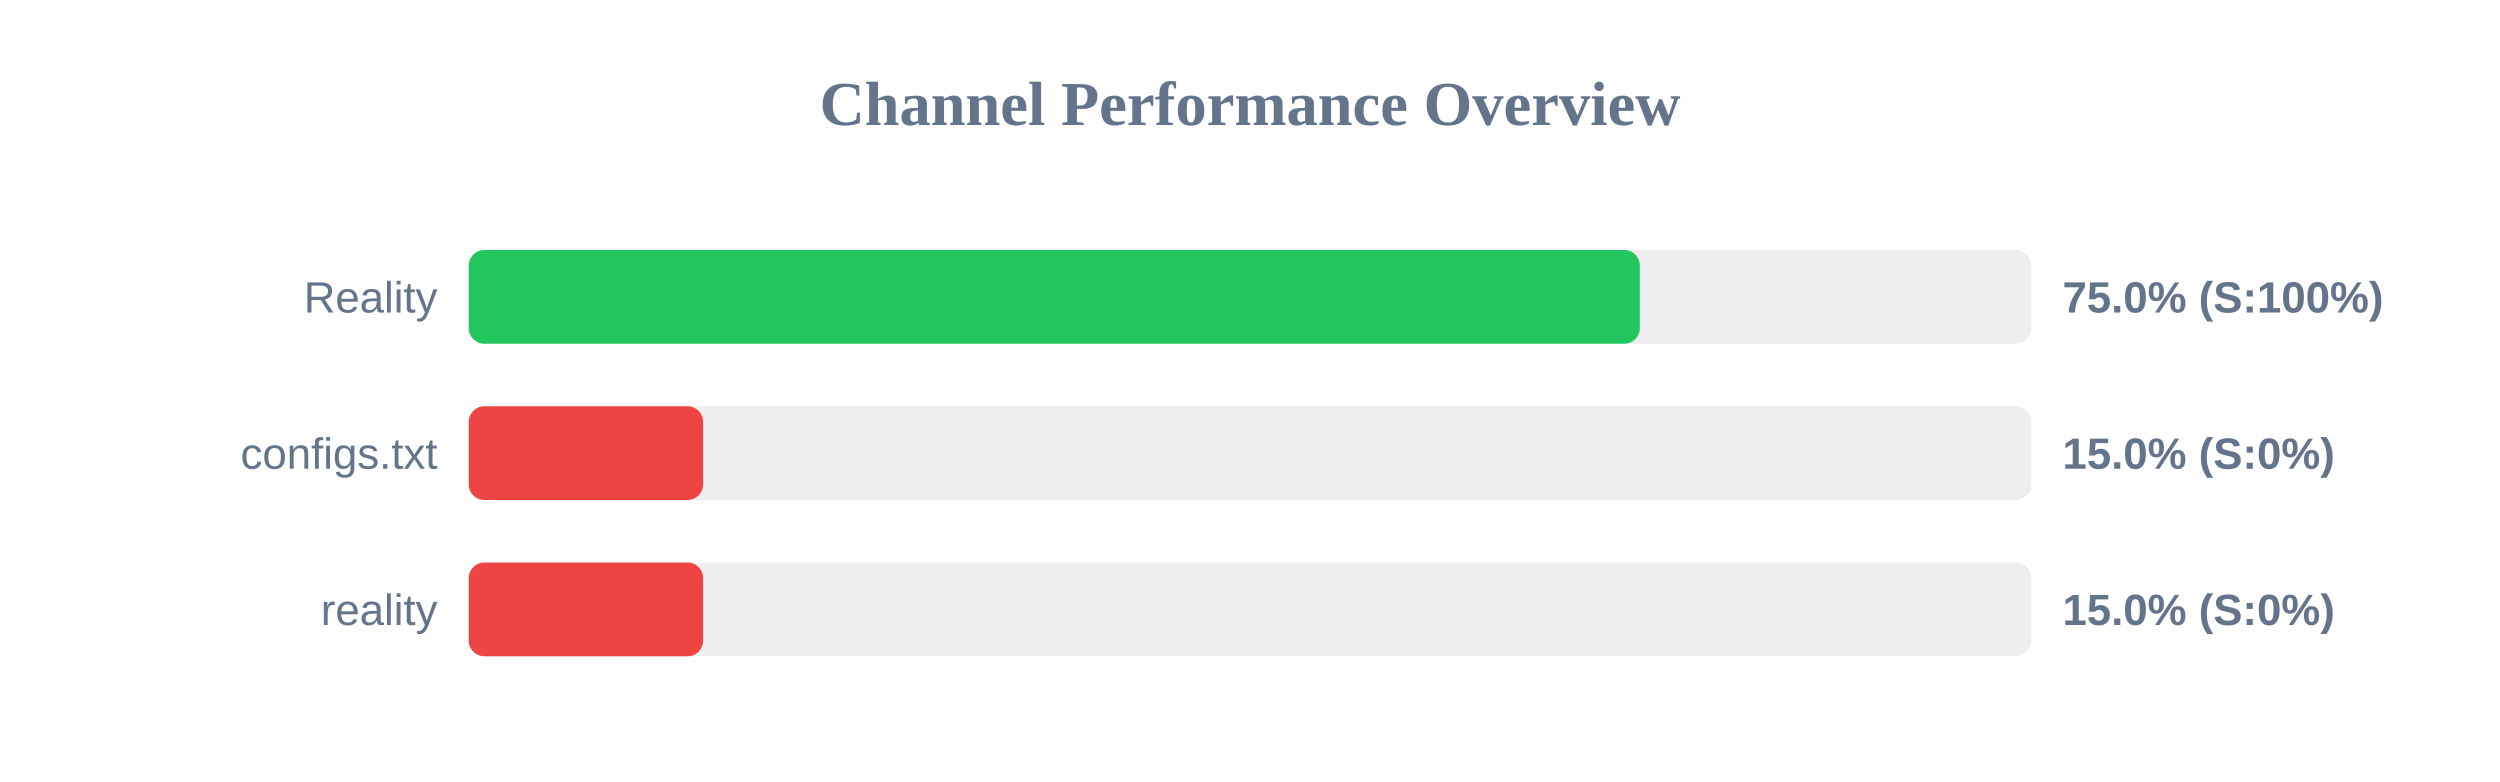
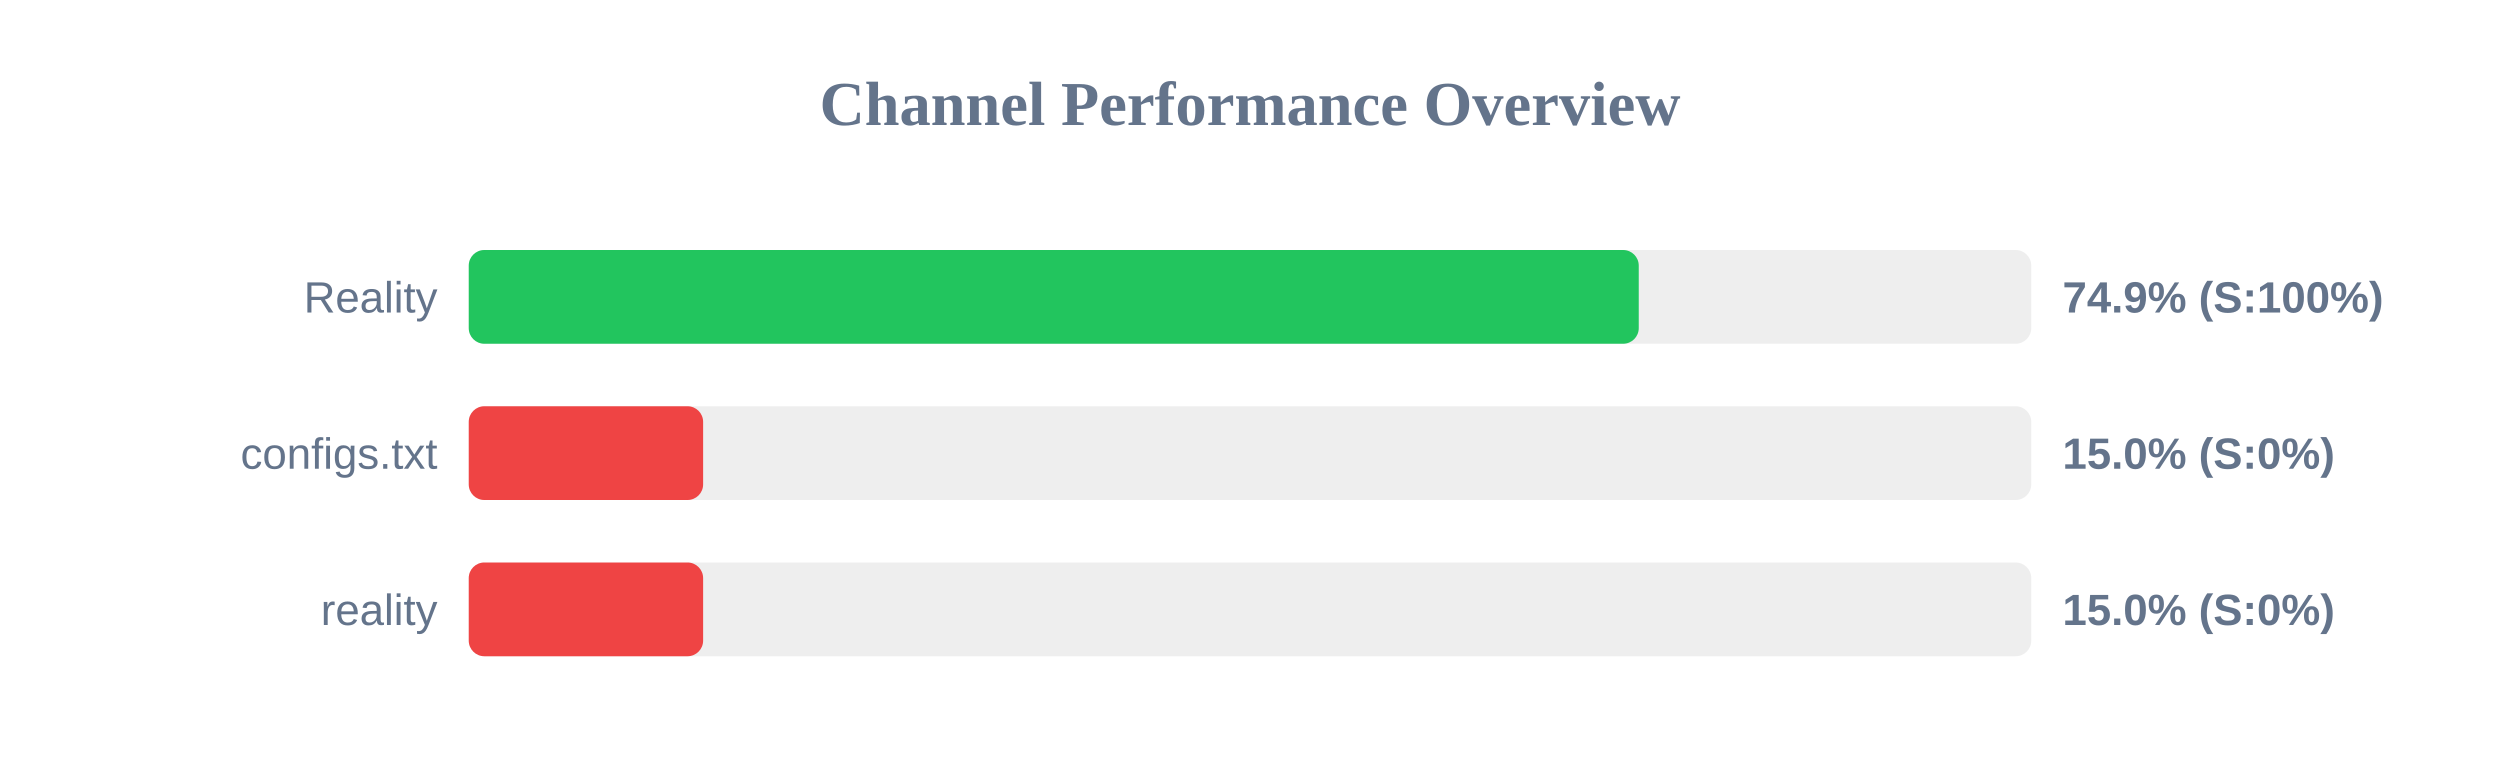
<svg xmlns="http://www.w3.org/2000/svg" width="800" height="250" version="1.1">
  <style>
        .row { font: 14px Arial; fill: #64748b; }
        .score { font: bold 14px Arial; fill: #64748b; }
    </style>
  <text x="400" y="40" text-anchor="middle" font-size="20px" font-weight="bold" fill="#64748b">Channel Performance Overview</text>
  <rect x="150" y="80" width="500" height="30" fill="#eee" rx="5" />
-   <rect x="150" y="80" width="374.75" height="30" fill="#22c55e" rx="5" />
+   <rect x="150" y="80" width="374.4" height="30" fill="#22c55e" rx="5" />
  <text x="140" y="100" text-anchor="end" class="row">Reality</text>
-   <text x="660" y="100" text-anchor="start" class="score">75.0% (S:100%)</text>
+   <text x="660" y="100" text-anchor="start" class="score">74.9% (S:100%)</text>
  <rect x="150" y="130" width="500" height="30" fill="#eee" rx="5" />
  <rect x="150" y="130" width="75.0" height="30" fill="#ef4444" rx="5" />
  <text x="140" y="150" text-anchor="end" class="row">configs.txt</text>
  <text x="660" y="150" text-anchor="start" class="score">15.0% (S:0%)</text>
  <rect x="150" y="180" width="500" height="30" fill="#eee" rx="5" />
  <rect x="150" y="180" width="75.0" height="30" fill="#ef4444" rx="5" />
  <text x="140" y="200" text-anchor="end" class="row">reality</text>
  <text x="660" y="200" text-anchor="start" class="score">15.0% (S:0%)</text>
</svg>
